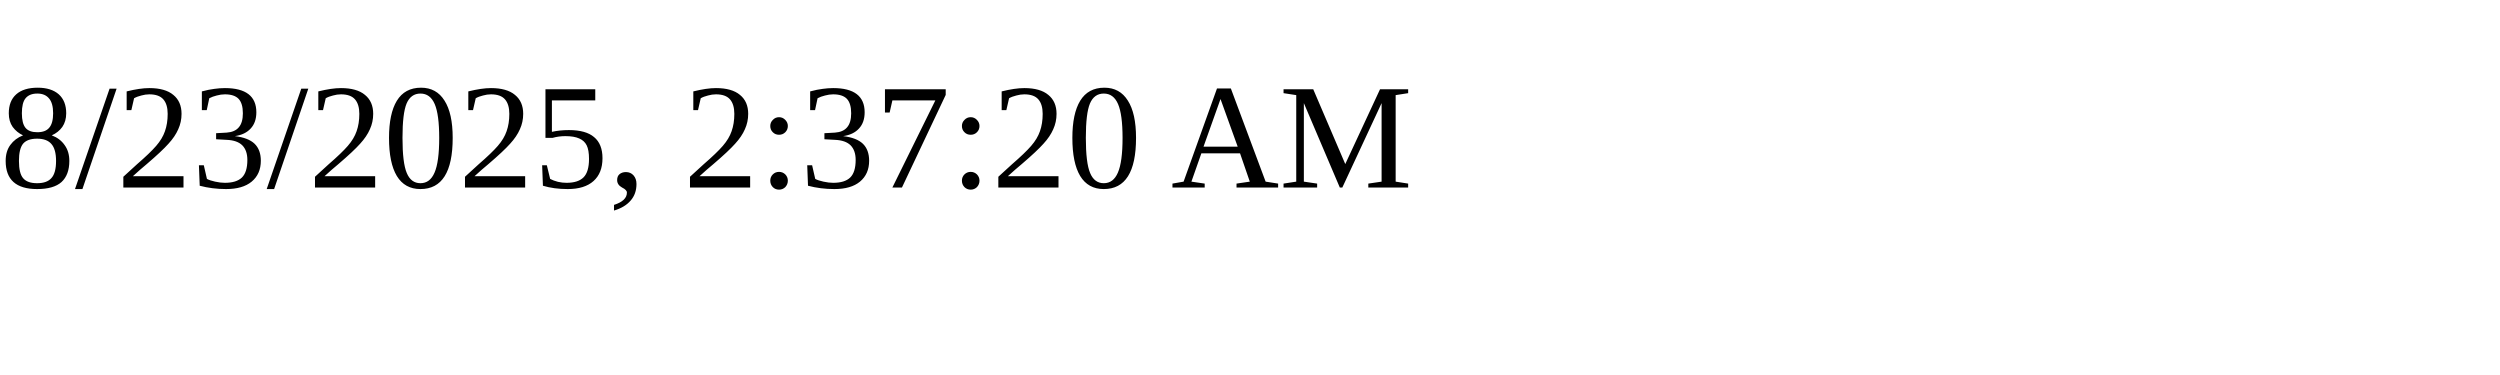
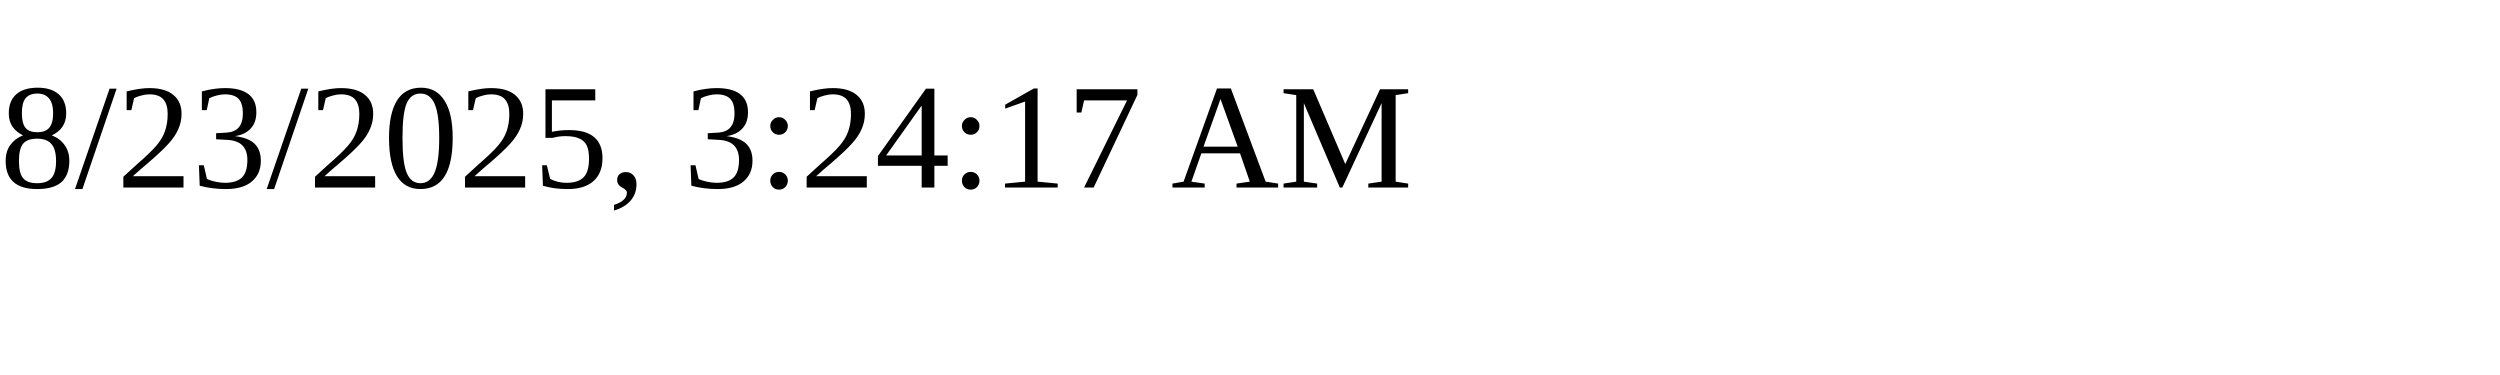
<svg xmlns="http://www.w3.org/2000/svg" height="30" width="200">
-   <text x="0" y="15">8/23/2025, 2:37:20 AM</text>
+   <text x="0" y="15">8/23/2025, 3:24:17 AM</text>
</svg>
